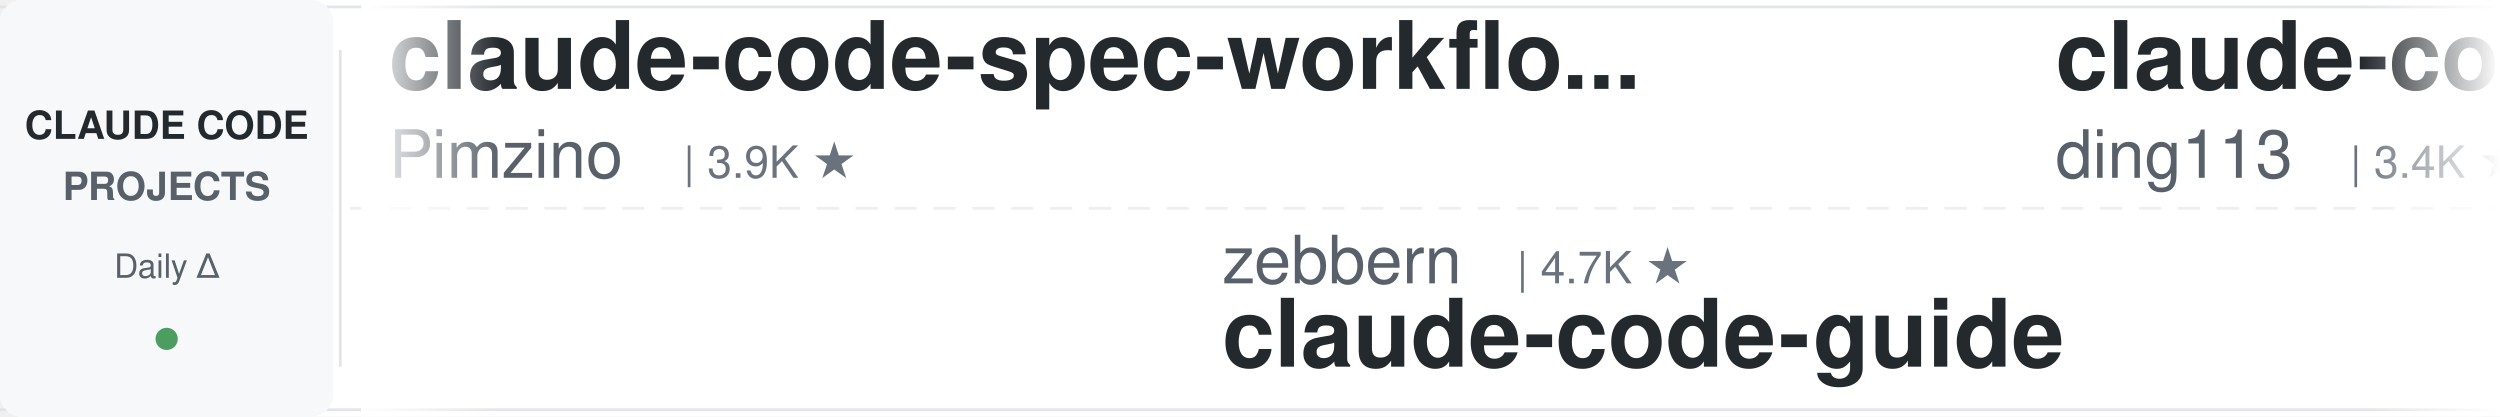
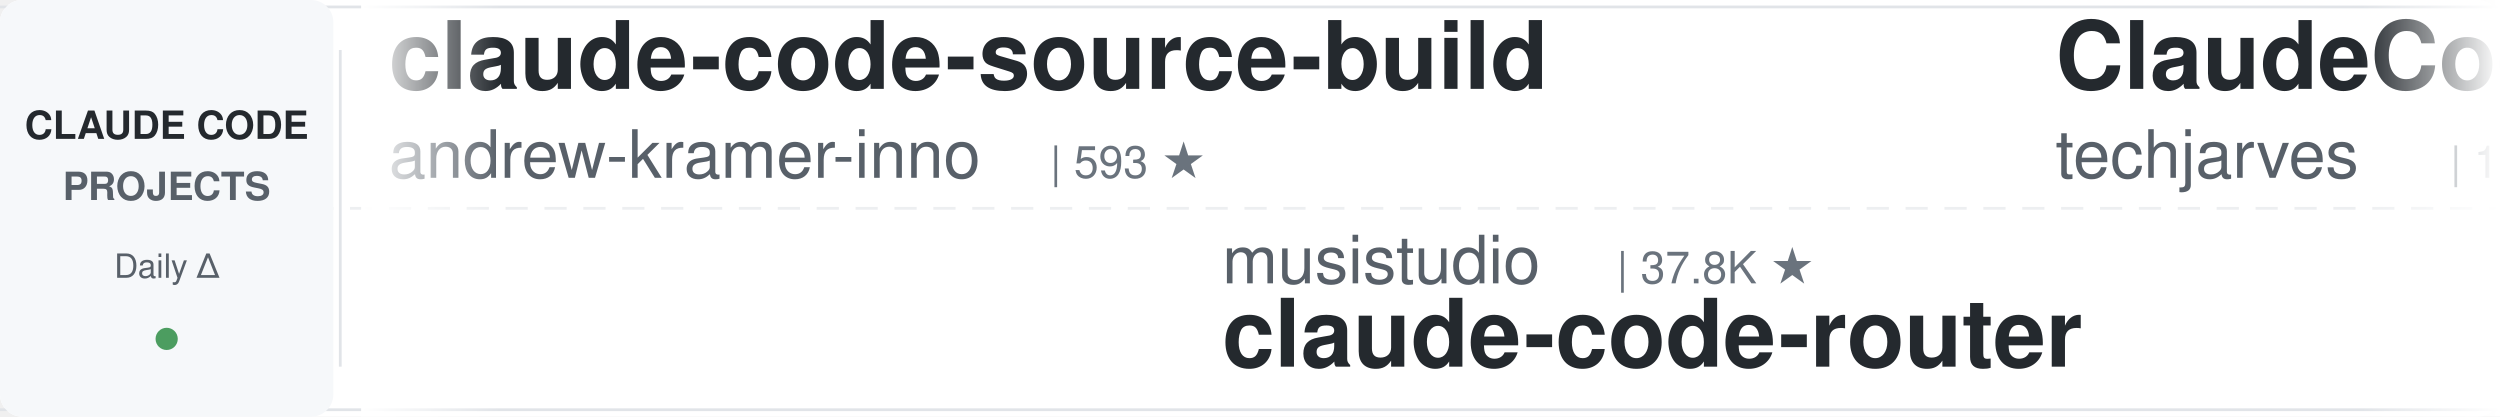
<svg xmlns="http://www.w3.org/2000/svg" width="900" height="150">
  <defs>
    <linearGradient id="leftFade" x1="0%" y1="0%" x2="100%" y2="0%">
      <stop offset="0%" style="stop-color:#ffffff;stop-opacity:1" />
      <stop offset="100%" style="stop-color:#ffffff;stop-opacity:0" />
    </linearGradient>
    <linearGradient id="rightFade" x1="0%" y1="0%" x2="100%" y2="0%">
      <stop offset="0%" style="stop-color:#ffffff;stop-opacity:0" />
      <stop offset="100%" style="stop-color:#ffffff;stop-opacity:1" />
    </linearGradient>
  </defs>
  <rect width="900" height="150" fill="#ffffff" rx="8" />
  <rect x="0" y="2" width="900" height="1" fill="#e1e4e8" />
  <rect x="0" y="147" width="900" height="1" fill="#e1e4e8" />
  <line x1="0" y1="75" x2="900" y2="75" stroke="#e1e4e8" stroke-width="1" stroke-dasharray="8 6" opacity="0.6" />
  <rect x="0" y="0" width="120" height="150" fill="#f6f8fa" rx="8" />
  <text x="60" y="50" font-family="-apple-system, BlinkMacSystemFont, 'Segoe UI', Helvetica, Arial, sans-serif" font-size="14" font-weight="600" fill="#24292e" text-anchor="middle">CLAUDE CODE</text>
  <text x="60" y="72" font-family="-apple-system, BlinkMacSystemFont, 'Segoe UI', Helvetica, Arial, sans-serif" font-size="14" font-weight="600" fill="#586069" text-anchor="middle">PROJECTS</text>
  <text x="60" y="100" font-family="-apple-system, BlinkMacSystemFont, 'Segoe UI', Helvetica, Arial, sans-serif" font-size="12" font-weight="500" fill="#586069" text-anchor="middle">Daily Δ</text>
  <circle cx="60" cy="122" r="4" fill="#22863a" opacity="0.8" />
  <rect x="122" y="18" width="1" height="114" fill="#e1e4e8" />
  <clipPath id="tickerClip">
    <rect x="130" y="0" width="770" height="150" />
  </clipPath>
  <g clip-path="url(#tickerClip)">
    <g id="tickerItems">
      <animateTransform attributeName="transform" attributeType="XML" type="translate" from="0 0" to="-3000 0" dur="54s" repeatCount="indefinite" />
      <g transform="translate(0, 0)">
-         <text x="140" y="32" font-family="-apple-system, BlinkMacSystemFont, 'Segoe UI', Helvetica, Arial, sans-serif" font-size="34" font-weight="600" fill="#24292e">claude-code-spec-workflo...</text>
-         <text x="140" y="64" font-family="-apple-system, BlinkMacSystemFont, 'Segoe UI', Helvetica, Arial, sans-serif" font-size="24" font-weight="400" fill="#586069">Pimzino</text>
-         <text x="246" y="64" font-family="-apple-system, BlinkMacSystemFont, 'Segoe UI', Helvetica, Arial, sans-serif" font-size="16" font-weight="500" fill="#6a737d">| 3.9K ★</text>
+         <text x="140" y="32" font-family="-apple-system, BlinkMacSystemFont, 'Segoe UI', Helvetica, Arial, sans-serif" font-size="34" font-weight="600" fill="#24292e">claude-code-source-build</text>
+         <text x="140" y="64" font-family="-apple-system, BlinkMacSystemFont, 'Segoe UI', Helvetica, Arial, sans-serif" font-size="24" font-weight="400" fill="#586069">andrew-kramer-inno</text>
+         <text x="378" y="64" font-family="-apple-system, BlinkMacSystemFont, 'Segoe UI', Helvetica, Arial, sans-serif" font-size="16" font-weight="500" fill="#6a737d">| 593 ★</text>
      </g>
      <g transform="translate(300, 0)">
-         <text x="140" y="102" font-family="-apple-system, BlinkMacSystemFont, 'Segoe UI', Helvetica, Arial, sans-serif" font-size="24" font-weight="400" fill="#586069">zebbern</text>
-         <text x="246" y="102" font-family="-apple-system, BlinkMacSystemFont, 'Segoe UI', Helvetica, Arial, sans-serif" font-size="16" font-weight="500" fill="#6a737d">| 4.7K ★</text>
-         <text x="140" y="132" font-family="-apple-system, BlinkMacSystemFont, 'Segoe UI', Helvetica, Arial, sans-serif" font-size="34" font-weight="600" fill="#24292e">claude-code-guide</text>
+         <text x="140" y="102" font-family="-apple-system, BlinkMacSystemFont, 'Segoe UI', Helvetica, Arial, sans-serif" font-size="24" font-weight="400" fill="#586069">musistudio</text>
+         <text x="282" y="102" font-family="-apple-system, BlinkMacSystemFont, 'Segoe UI', Helvetica, Arial, sans-serif" font-size="16" font-weight="500" fill="#6a737d">| 37.8K ★</text>
+         <text x="140" y="132" font-family="-apple-system, BlinkMacSystemFont, 'Segoe UI', Helvetica, Arial, sans-serif" font-size="34" font-weight="600" fill="#24292e">claude-code-router</text>
      </g>
      <g transform="translate(600, 0)">
-         <text x="140" y="32" font-family="-apple-system, BlinkMacSystemFont, 'Segoe UI', Helvetica, Arial, sans-serif" font-size="34" font-weight="600" fill="#24292e">claude-code-hub</text>
-         <text x="140" y="64" font-family="-apple-system, BlinkMacSystemFont, 'Segoe UI', Helvetica, Arial, sans-serif" font-size="24" font-weight="400" fill="#586069">ding113</text>
-         <text x="246" y="64" font-family="-apple-system, BlinkMacSystemFont, 'Segoe UI', Helvetica, Arial, sans-serif" font-size="16" font-weight="500" fill="#6a737d">| 3.4K ★</text>
+         <text x="140" y="32" font-family="-apple-system, BlinkMacSystemFont, 'Segoe UI', Helvetica, Arial, sans-serif" font-size="34" font-weight="600" fill="#24292e">ClaudeCode-Portable</text>
+         <text x="140" y="64" font-family="-apple-system, BlinkMacSystemFont, 'Segoe UI', Helvetica, Arial, sans-serif" font-size="24" font-weight="400" fill="#586069">techjarves</text>
+         <text x="282" y="64" font-family="-apple-system, BlinkMacSystemFont, 'Segoe UI', Helvetica, Arial, sans-serif" font-size="16" font-weight="500" fill="#6a737d">| 1.6K ★</text>
      </g>
      <g transform="translate(900, 0)">
-         <text x="140" y="102" font-family="-apple-system, BlinkMacSystemFont, 'Segoe UI', Helvetica, Arial, sans-serif" font-size="24" font-weight="400" fill="#586069">oboard</text>
-         <text x="234" y="102" font-family="-apple-system, BlinkMacSystemFont, 'Segoe UI', Helvetica, Arial, sans-serif" font-size="16" font-weight="500" fill="#6a737d">| 3.3K ★</text>
-         <text x="140" y="132" font-family="-apple-system, BlinkMacSystemFont, 'Segoe UI', Helvetica, Arial, sans-serif" font-size="34" font-weight="600" fill="#24292e">claude-code-rev</text>
+         <text x="140" y="102" font-family="-apple-system, BlinkMacSystemFont, 'Segoe UI', Helvetica, Arial, sans-serif" font-size="24" font-weight="400" fill="#586069">asgeirtj</text>
+         <text x="258" y="102" font-family="-apple-system, BlinkMacSystemFont, 'Segoe UI', Helvetica, Arial, sans-serif" font-size="16" font-weight="500" fill="#6a737d">| 69.9K ★</text>
+         <text x="140" y="132" font-family="-apple-system, BlinkMacSystemFont, 'Segoe UI', Helvetica, Arial, sans-serif" font-size="34" font-weight="600" fill="#24292e">system_prompts_leaks</text>
      </g>
      <g transform="translate(1200, 0)">
-         <text x="140" y="32" font-family="-apple-system, BlinkMacSystemFont, 'Segoe UI', Helvetica, Arial, sans-serif" font-size="34" font-weight="600" fill="#24292e">claude-code-cli</text>
-         <text x="140" y="64" font-family="-apple-system, BlinkMacSystemFont, 'Segoe UI', Helvetica, Arial, sans-serif" font-size="24" font-weight="400" fill="#586069">huangserva</text>
-         <text x="282" y="64" font-family="-apple-system, BlinkMacSystemFont, 'Segoe UI', Helvetica, Arial, sans-serif" font-size="16" font-weight="500" fill="#6a737d">| 629 ★</text>
+         <text x="140" y="32" font-family="-apple-system, BlinkMacSystemFont, 'Segoe UI', Helvetica, Arial, sans-serif" font-size="34" font-weight="600" fill="#24292e">Claude-Code-Game-Studios</text>
+         <text x="140" y="64" font-family="-apple-system, BlinkMacSystemFont, 'Segoe UI', Helvetica, Arial, sans-serif" font-size="24" font-weight="400" fill="#586069">Donchitos</text>
+         <text x="270" y="64" font-family="-apple-system, BlinkMacSystemFont, 'Segoe UI', Helvetica, Arial, sans-serif" font-size="16" font-weight="500" fill="#6a737d">| 26.9K ★</text>
      </g>
      <g transform="translate(1500, 0)">
-         <text x="140" y="102" font-family="-apple-system, BlinkMacSystemFont, 'Segoe UI', Helvetica, Arial, sans-serif" font-size="24" font-weight="400" fill="#586069">ponponon</text>
-         <text x="258" y="102" font-family="-apple-system, BlinkMacSystemFont, 'Segoe UI', Helvetica, Arial, sans-serif" font-size="16" font-weight="500" fill="#6a737d">| 2.3K ★</text>
-         <text x="140" y="132" font-family="-apple-system, BlinkMacSystemFont, 'Segoe UI', Helvetica, Arial, sans-serif" font-size="34" font-weight="600" fill="#24292e">claude_code_src</text>
+         <text x="140" y="102" font-family="-apple-system, BlinkMacSystemFont, 'Segoe UI', Helvetica, Arial, sans-serif" font-size="24" font-weight="400" fill="#586069">ChrisWiles</text>
+         <text x="282" y="102" font-family="-apple-system, BlinkMacSystemFont, 'Segoe UI', Helvetica, Arial, sans-serif" font-size="16" font-weight="500" fill="#6a737d">| 6.1K ★</text>
+         <text x="140" y="132" font-family="-apple-system, BlinkMacSystemFont, 'Segoe UI', Helvetica, Arial, sans-serif" font-size="34" font-weight="600" fill="#24292e">claude-code-showcase</text>
      </g>
      <g transform="translate(1800, 0)">
-         <text x="140" y="32" font-family="-apple-system, BlinkMacSystemFont, 'Segoe UI', Helvetica, Arial, sans-serif" font-size="34" font-weight="600" fill="#24292e">claude-code-from-source</text>
-         <text x="140" y="64" font-family="-apple-system, BlinkMacSystemFont, 'Segoe UI', Helvetica, Arial, sans-serif" font-size="24" font-weight="400" fill="#586069">alejandrobalderas</text>
-         <text x="366" y="64" font-family="-apple-system, BlinkMacSystemFont, 'Segoe UI', Helvetica, Arial, sans-serif" font-size="16" font-weight="500" fill="#6a737d">| 3.0K ★</text>
+         <text x="140" y="32" font-family="-apple-system, BlinkMacSystemFont, 'Segoe UI', Helvetica, Arial, sans-serif" font-size="34" font-weight="600" fill="#24292e">claude-code-my-workflow</text>
+         <text x="140" y="64" font-family="-apple-system, BlinkMacSystemFont, 'Segoe UI', Helvetica, Arial, sans-serif" font-size="24" font-weight="400" fill="#586069">pedrohcgs</text>
+         <text x="270" y="64" font-family="-apple-system, BlinkMacSystemFont, 'Segoe UI', Helvetica, Arial, sans-serif" font-size="16" font-weight="500" fill="#6a737d">| 1.7K ★</text>
      </g>
      <g transform="translate(2100, 0)">
-         <text x="140" y="102" font-family="-apple-system, BlinkMacSystemFont, 'Segoe UI', Helvetica, Arial, sans-serif" font-size="24" font-weight="400" fill="#586069">AprilNEA</text>
-         <text x="258" y="102" font-family="-apple-system, BlinkMacSystemFont, 'Segoe UI', Helvetica, Arial, sans-serif" font-size="16" font-weight="500" fill="#6a737d">| 394 ★</text>
-         <text x="140" y="132" font-family="-apple-system, BlinkMacSystemFont, 'Segoe UI', Helvetica, Arial, sans-serif" font-size="34" font-weight="600" fill="#24292e">claude-code-source</text>
+         <text x="140" y="102" font-family="-apple-system, BlinkMacSystemFont, 'Segoe UI', Helvetica, Arial, sans-serif" font-size="24" font-weight="400" fill="#586069">Yuyz0112</text>
+         <text x="258" y="102" font-family="-apple-system, BlinkMacSystemFont, 'Segoe UI', Helvetica, Arial, sans-serif" font-size="16" font-weight="500" fill="#6a737d">| 2.4K ★</text>
+         <text x="140" y="132" font-family="-apple-system, BlinkMacSystemFont, 'Segoe UI', Helvetica, Arial, sans-serif" font-size="34" font-weight="600" fill="#24292e">claude-code-reverse</text>
      </g>
      <g transform="translate(2400, 0)">
-         <text x="140" y="32" font-family="-apple-system, BlinkMacSystemFont, 'Segoe UI', Helvetica, Arial, sans-serif" font-size="34" font-weight="600" fill="#24292e">claude-code-reverse</text>
-         <text x="140" y="64" font-family="-apple-system, BlinkMacSystemFont, 'Segoe UI', Helvetica, Arial, sans-serif" font-size="24" font-weight="400" fill="#586069">Yuyz0112</text>
-         <text x="258" y="64" font-family="-apple-system, BlinkMacSystemFont, 'Segoe UI', Helvetica, Arial, sans-serif" font-size="16" font-weight="500" fill="#6a737d">| 2.4K ★</text>
+         <text x="140" y="32" font-family="-apple-system, BlinkMacSystemFont, 'Segoe UI', Helvetica, Arial, sans-serif" font-size="34" font-weight="600" fill="#24292e">awesome-claude-code-suba...</text>
+         <text x="140" y="64" font-family="-apple-system, BlinkMacSystemFont, 'Segoe UI', Helvetica, Arial, sans-serif" font-size="24" font-weight="400" fill="#586069">VoltAgent</text>
+         <text x="270" y="64" font-family="-apple-system, BlinkMacSystemFont, 'Segoe UI', Helvetica, Arial, sans-serif" font-size="16" font-weight="500" fill="#6a737d">| 25.9K ★</text>
      </g>
      <g transform="translate(2700, 0)">
-         <text x="140" y="102" font-family="-apple-system, BlinkMacSystemFont, 'Segoe UI', Helvetica, Arial, sans-serif" font-size="24" font-weight="400" fill="#586069">hangsman</text>
-         <text x="258" y="102" font-family="-apple-system, BlinkMacSystemFont, 'Segoe UI', Helvetica, Arial, sans-serif" font-size="16" font-weight="500" fill="#6a737d">| 798 ★</text>
-         <text x="140" y="132" font-family="-apple-system, BlinkMacSystemFont, 'Segoe UI', Helvetica, Arial, sans-serif" font-size="34" font-weight="600" fill="#24292e">claude-code-source</text>
+         <text x="140" y="102" font-family="-apple-system, BlinkMacSystemFont, 'Segoe UI', Helvetica, Arial, sans-serif" font-size="24" font-weight="400" fill="#586069">diet103</text>
+         <text x="246" y="102" font-family="-apple-system, BlinkMacSystemFont, 'Segoe UI', Helvetica, Arial, sans-serif" font-size="16" font-weight="500" fill="#6a737d">| 10.0K ★</text>
+         <text x="140" y="132" font-family="-apple-system, BlinkMacSystemFont, 'Segoe UI', Helvetica, Arial, sans-serif" font-size="34" font-weight="600" fill="#24292e">claude-code-infrastructu...</text>
      </g>
      <g transform="translate(3000, 0)">
-         <text x="140" y="32" font-family="-apple-system, BlinkMacSystemFont, 'Segoe UI', Helvetica, Arial, sans-serif" font-size="34" font-weight="600" fill="#24292e">claude-code-spec-workflo...</text>
-         <text x="140" y="64" font-family="-apple-system, BlinkMacSystemFont, 'Segoe UI', Helvetica, Arial, sans-serif" font-size="24" font-weight="400" fill="#586069">Pimzino</text>
-         <text x="246" y="64" font-family="-apple-system, BlinkMacSystemFont, 'Segoe UI', Helvetica, Arial, sans-serif" font-size="16" font-weight="500" fill="#6a737d">| 3.9K ★</text>
+         <text x="140" y="32" font-family="-apple-system, BlinkMacSystemFont, 'Segoe UI', Helvetica, Arial, sans-serif" font-size="34" font-weight="600" fill="#24292e">claude-code-source-build</text>
+         <text x="140" y="64" font-family="-apple-system, BlinkMacSystemFont, 'Segoe UI', Helvetica, Arial, sans-serif" font-size="24" font-weight="400" fill="#586069">andrew-kramer-inno</text>
+         <text x="378" y="64" font-family="-apple-system, BlinkMacSystemFont, 'Segoe UI', Helvetica, Arial, sans-serif" font-size="16" font-weight="500" fill="#6a737d">| 593 ★</text>
      </g>
      <g transform="translate(3300, 0)">
-         <text x="140" y="102" font-family="-apple-system, BlinkMacSystemFont, 'Segoe UI', Helvetica, Arial, sans-serif" font-size="24" font-weight="400" fill="#586069">zebbern</text>
-         <text x="246" y="102" font-family="-apple-system, BlinkMacSystemFont, 'Segoe UI', Helvetica, Arial, sans-serif" font-size="16" font-weight="500" fill="#6a737d">| 4.7K ★</text>
-         <text x="140" y="132" font-family="-apple-system, BlinkMacSystemFont, 'Segoe UI', Helvetica, Arial, sans-serif" font-size="34" font-weight="600" fill="#24292e">claude-code-guide</text>
+         <text x="140" y="102" font-family="-apple-system, BlinkMacSystemFont, 'Segoe UI', Helvetica, Arial, sans-serif" font-size="24" font-weight="400" fill="#586069">musistudio</text>
+         <text x="282" y="102" font-family="-apple-system, BlinkMacSystemFont, 'Segoe UI', Helvetica, Arial, sans-serif" font-size="16" font-weight="500" fill="#6a737d">| 37.8K ★</text>
+         <text x="140" y="132" font-family="-apple-system, BlinkMacSystemFont, 'Segoe UI', Helvetica, Arial, sans-serif" font-size="34" font-weight="600" fill="#24292e">claude-code-router</text>
      </g>
      <g transform="translate(3600, 0)">
-         <text x="140" y="32" font-family="-apple-system, BlinkMacSystemFont, 'Segoe UI', Helvetica, Arial, sans-serif" font-size="34" font-weight="600" fill="#24292e">claude-code-hub</text>
-         <text x="140" y="64" font-family="-apple-system, BlinkMacSystemFont, 'Segoe UI', Helvetica, Arial, sans-serif" font-size="24" font-weight="400" fill="#586069">ding113</text>
-         <text x="246" y="64" font-family="-apple-system, BlinkMacSystemFont, 'Segoe UI', Helvetica, Arial, sans-serif" font-size="16" font-weight="500" fill="#6a737d">| 3.4K ★</text>
+         <text x="140" y="32" font-family="-apple-system, BlinkMacSystemFont, 'Segoe UI', Helvetica, Arial, sans-serif" font-size="34" font-weight="600" fill="#24292e">ClaudeCode-Portable</text>
+         <text x="140" y="64" font-family="-apple-system, BlinkMacSystemFont, 'Segoe UI', Helvetica, Arial, sans-serif" font-size="24" font-weight="400" fill="#586069">techjarves</text>
+         <text x="282" y="64" font-family="-apple-system, BlinkMacSystemFont, 'Segoe UI', Helvetica, Arial, sans-serif" font-size="16" font-weight="500" fill="#6a737d">| 1.6K ★</text>
      </g>
      <g transform="translate(3900, 0)">
-         <text x="140" y="102" font-family="-apple-system, BlinkMacSystemFont, 'Segoe UI', Helvetica, Arial, sans-serif" font-size="24" font-weight="400" fill="#586069">oboard</text>
-         <text x="234" y="102" font-family="-apple-system, BlinkMacSystemFont, 'Segoe UI', Helvetica, Arial, sans-serif" font-size="16" font-weight="500" fill="#6a737d">| 3.3K ★</text>
-         <text x="140" y="132" font-family="-apple-system, BlinkMacSystemFont, 'Segoe UI', Helvetica, Arial, sans-serif" font-size="34" font-weight="600" fill="#24292e">claude-code-rev</text>
+         <text x="140" y="102" font-family="-apple-system, BlinkMacSystemFont, 'Segoe UI', Helvetica, Arial, sans-serif" font-size="24" font-weight="400" fill="#586069">asgeirtj</text>
+         <text x="258" y="102" font-family="-apple-system, BlinkMacSystemFont, 'Segoe UI', Helvetica, Arial, sans-serif" font-size="16" font-weight="500" fill="#6a737d">| 69.9K ★</text>
+         <text x="140" y="132" font-family="-apple-system, BlinkMacSystemFont, 'Segoe UI', Helvetica, Arial, sans-serif" font-size="34" font-weight="600" fill="#24292e">system_prompts_leaks</text>
      </g>
    </g>
  </g>
  <rect x="130" y="0" width="50" height="150" fill="url(#leftFade)" />
  <rect x="850" y="0" width="50" height="150" fill="url(#rightFade)" />
</svg>
